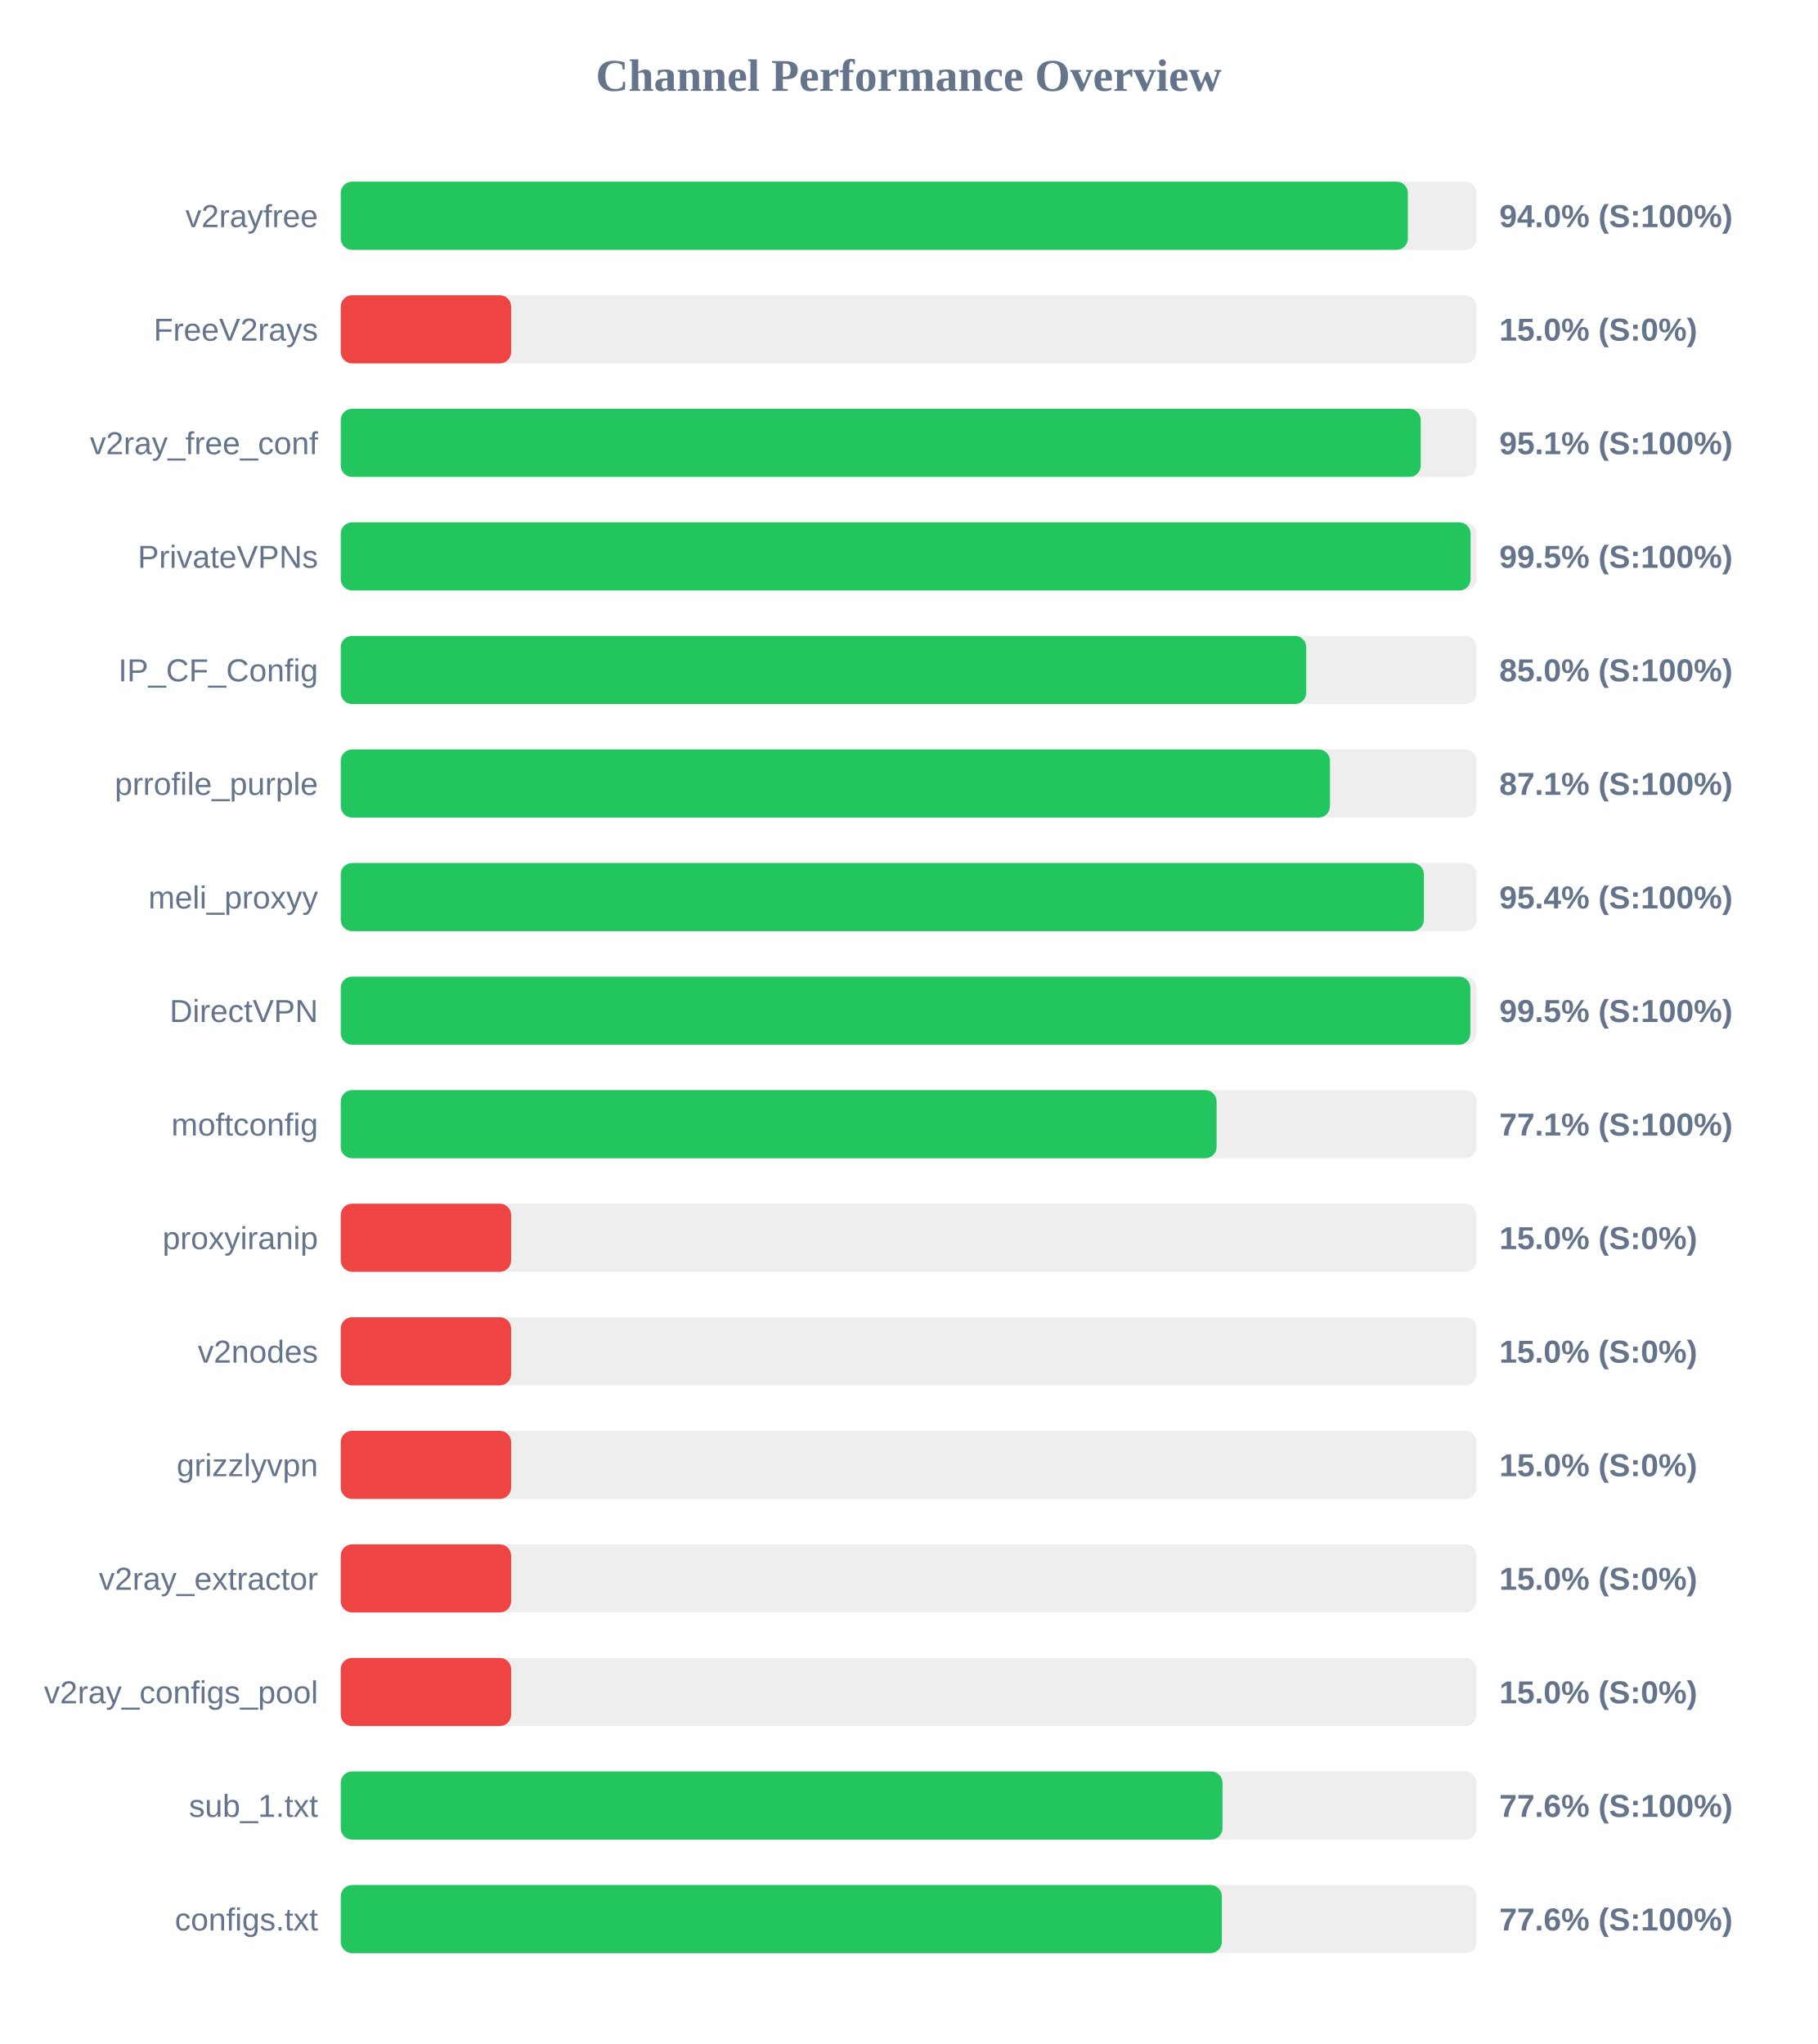
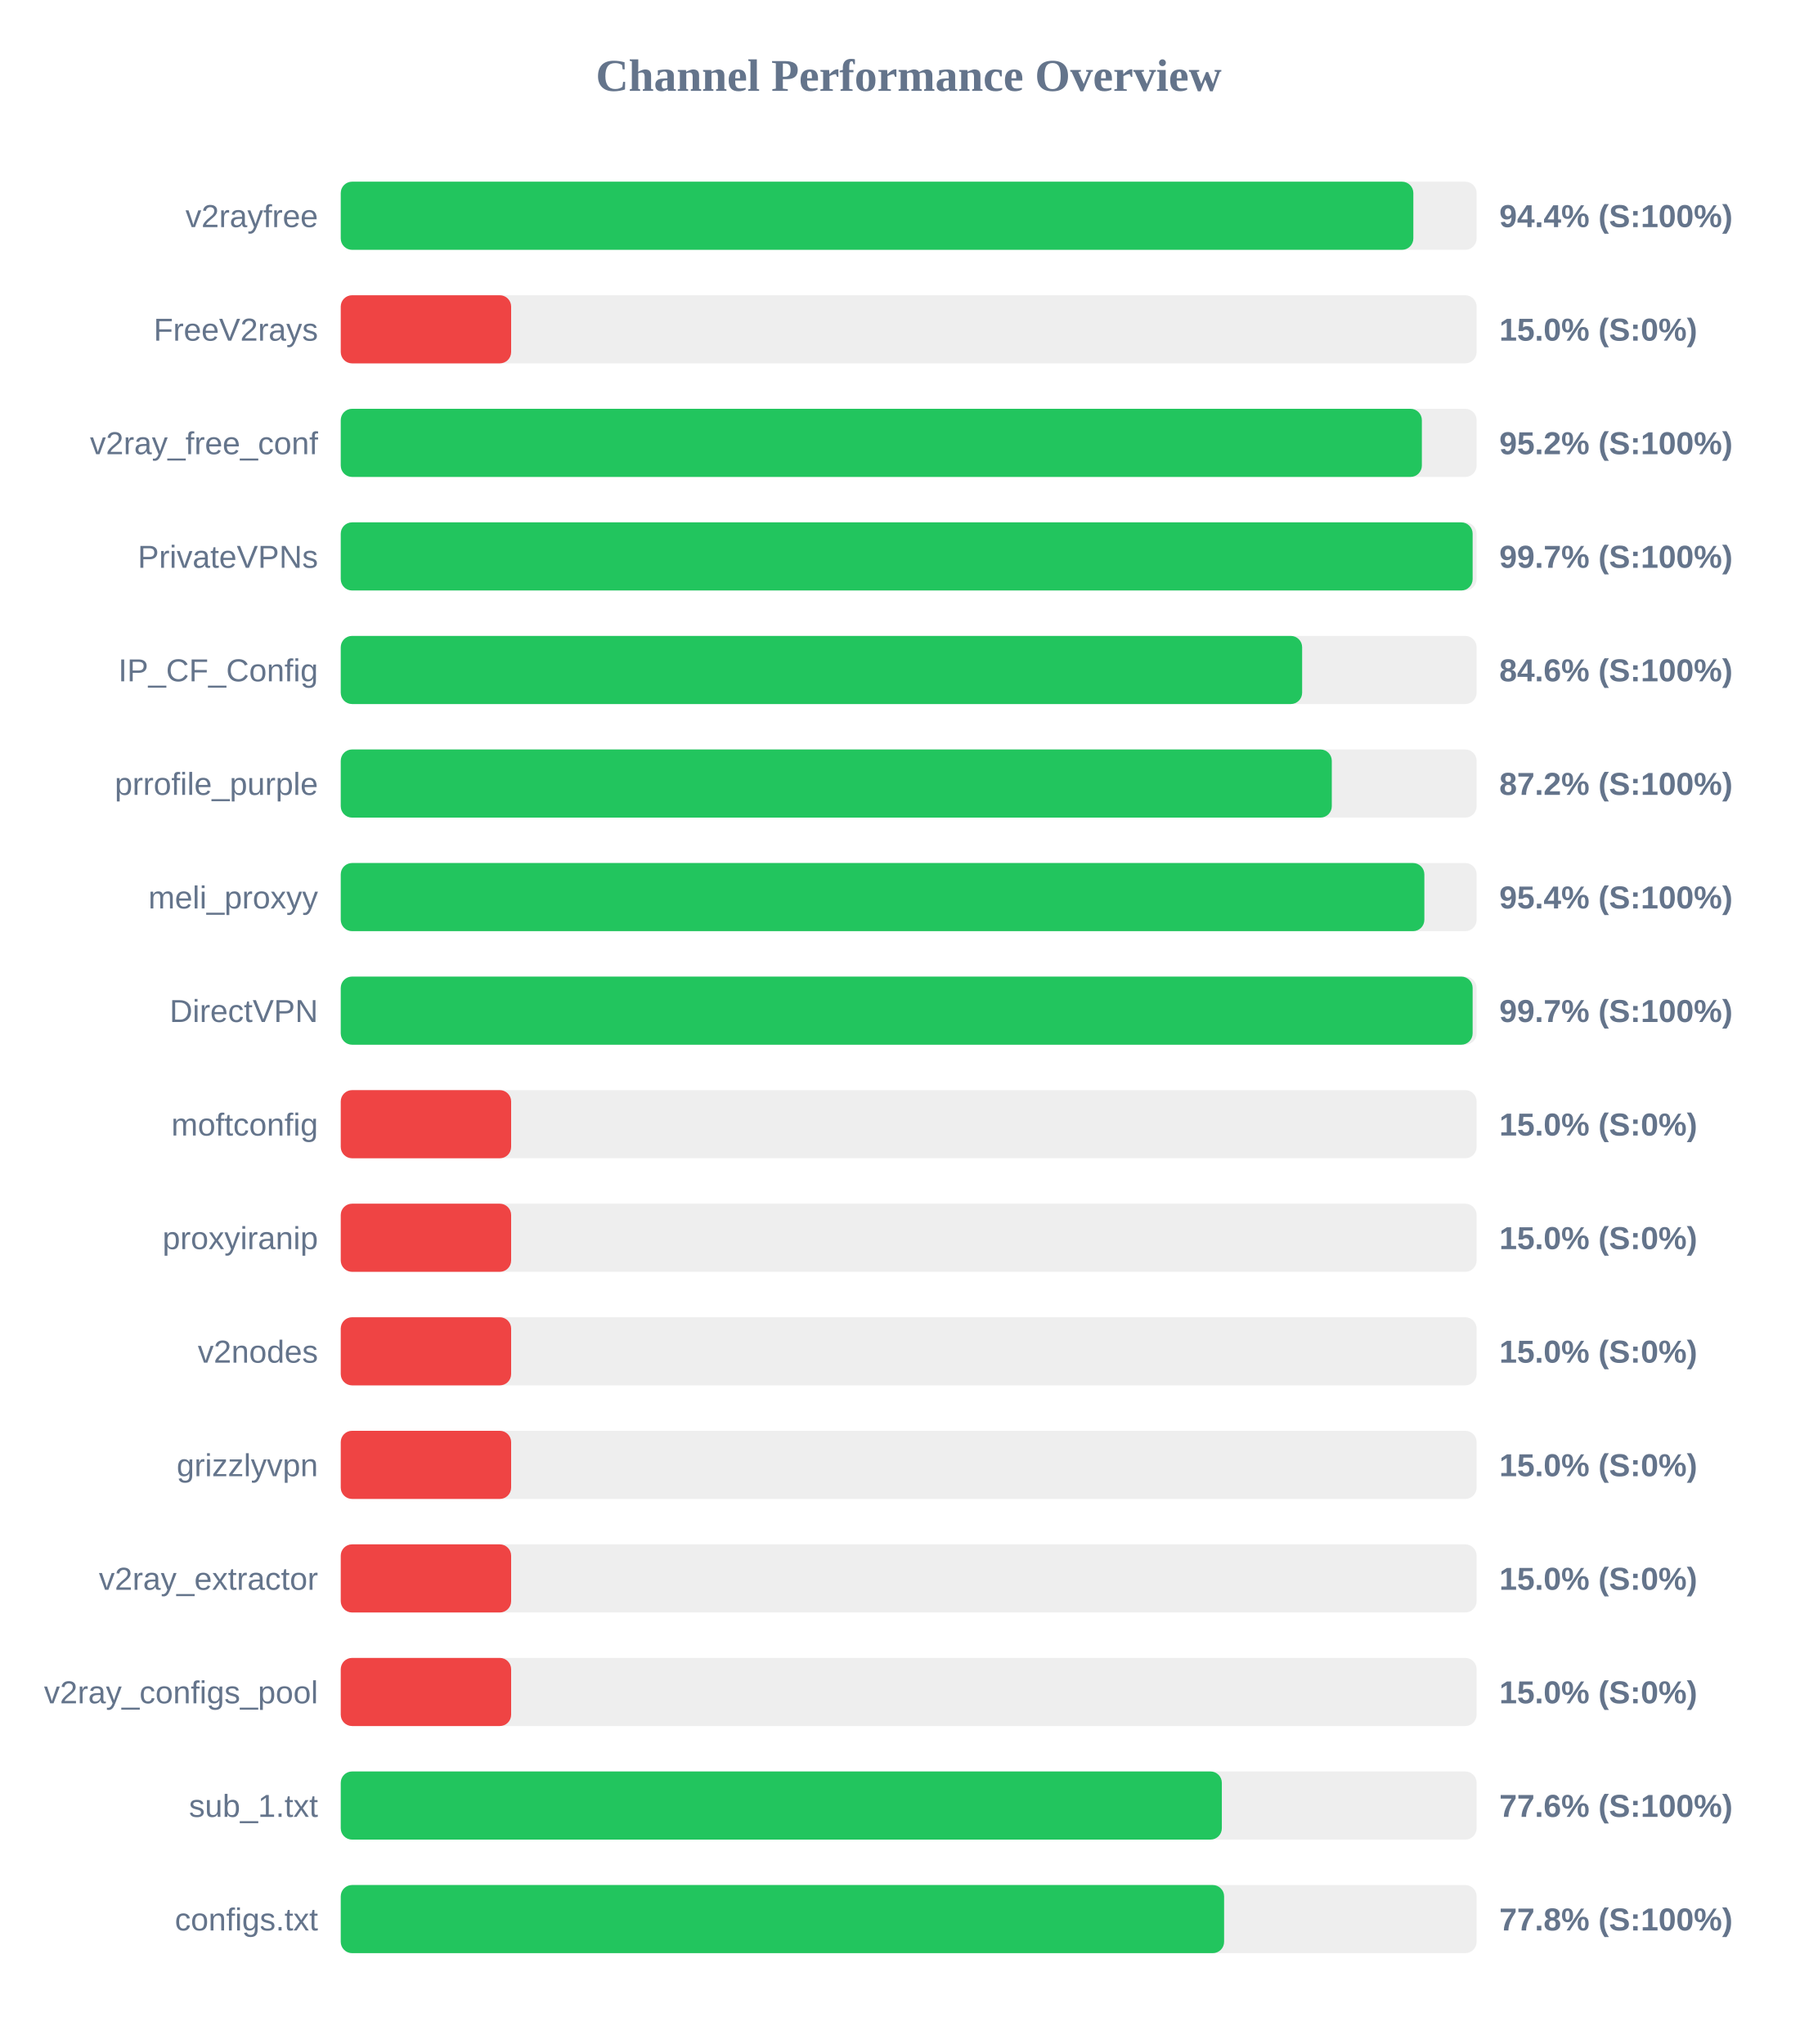
<svg xmlns="http://www.w3.org/2000/svg" width="800" height="900" version="1.1">
  <style>
        .row { font: 14px Arial; fill: #64748b; }
        .score { font: bold 14px Arial; fill: #64748b; }
    </style>
  <text x="400" y="40" text-anchor="middle" font-size="20px" font-weight="bold" fill="#64748b">Channel Performance Overview</text>
  <rect x="150" y="80" width="500" height="30" fill="#eee" rx="5" />
-   <rect x="150" y="80" width="469.75" height="30" fill="#22c55e" rx="5" />
+   <rect x="150" y="80" width="472.15" height="30" fill="#22c55e" rx="5" />
  <text x="140" y="100" text-anchor="end" class="row">v2rayfree</text>
-   <text x="660" y="100" text-anchor="start" class="score">94.0% (S:100%)</text>
+   <text x="660" y="100" text-anchor="start" class="score">94.4% (S:100%)</text>
  <rect x="150" y="130" width="500" height="30" fill="#eee" rx="5" />
  <rect x="150" y="130" width="75.0" height="30" fill="#ef4444" rx="5" />
  <text x="140" y="150" text-anchor="end" class="row">FreeV2rays</text>
  <text x="660" y="150" text-anchor="start" class="score">15.0% (S:0%)</text>
  <rect x="150" y="180" width="500" height="30" fill="#eee" rx="5" />
-   <rect x="150" y="180" width="475.4" height="30" fill="#22c55e" rx="5" />
+   <rect x="150" y="180" width="475.9" height="30" fill="#22c55e" rx="5" />
  <text x="140" y="200" text-anchor="end" class="row">v2ray_free_conf</text>
-   <text x="660" y="200" text-anchor="start" class="score">95.1% (S:100%)</text>
+   <text x="660" y="200" text-anchor="start" class="score">95.2% (S:100%)</text>
  <rect x="150" y="230" width="500" height="30" fill="#eee" rx="5" />
-   <rect x="150" y="230" width="497.35" height="30" fill="#22c55e" rx="5" />
+   <rect x="150" y="230" width="498.25" height="30" fill="#22c55e" rx="5" />
  <text x="140" y="250" text-anchor="end" class="row">PrivateVPNs</text>
-   <text x="660" y="250" text-anchor="start" class="score">99.5% (S:100%)</text>
+   <text x="660" y="250" text-anchor="start" class="score">99.7% (S:100%)</text>
  <rect x="150" y="280" width="500" height="30" fill="#eee" rx="5" />
-   <rect x="150" y="280" width="425.0" height="30" fill="#22c55e" rx="5" />
+   <rect x="150" y="280" width="423.2" height="30" fill="#22c55e" rx="5" />
  <text x="140" y="300" text-anchor="end" class="row">IP_CF_Config</text>
-   <text x="660" y="300" text-anchor="start" class="score">85.0% (S:100%)</text>
+   <text x="660" y="300" text-anchor="start" class="score">84.6% (S:100%)</text>
  <rect x="150" y="330" width="500" height="30" fill="#eee" rx="5" />
-   <rect x="150" y="330" width="435.45" height="30" fill="#22c55e" rx="5" />
+   <rect x="150" y="330" width="436.25" height="30" fill="#22c55e" rx="5" />
  <text x="140" y="350" text-anchor="end" class="row">prrofile_purple</text>
-   <text x="660" y="350" text-anchor="start" class="score">87.1% (S:100%)</text>
+   <text x="660" y="350" text-anchor="start" class="score">87.2% (S:100%)</text>
  <rect x="150" y="380" width="500" height="30" fill="#eee" rx="5" />
-   <rect x="150" y="380" width="476.8" height="30" fill="#22c55e" rx="5" />
+   <rect x="150" y="380" width="477.0" height="30" fill="#22c55e" rx="5" />
  <text x="140" y="400" text-anchor="end" class="row">meli_proxyy</text>
  <text x="660" y="400" text-anchor="start" class="score">95.4% (S:100%)</text>
  <rect x="150" y="430" width="500" height="30" fill="#eee" rx="5" />
-   <rect x="150" y="430" width="497.25" height="30" fill="#22c55e" rx="5" />
+   <rect x="150" y="430" width="498.25" height="30" fill="#22c55e" rx="5" />
  <text x="140" y="450" text-anchor="end" class="row">DirectVPN</text>
-   <text x="660" y="450" text-anchor="start" class="score">99.5% (S:100%)</text>
+   <text x="660" y="450" text-anchor="start" class="score">99.7% (S:100%)</text>
  <rect x="150" y="480" width="500" height="30" fill="#eee" rx="5" />
-   <rect x="150" y="480" width="385.55" height="30" fill="#22c55e" rx="5" />
+   <rect x="150" y="480" width="75.0" height="30" fill="#ef4444" rx="5" />
  <text x="140" y="500" text-anchor="end" class="row">moftconfig</text>
-   <text x="660" y="500" text-anchor="start" class="score">77.1% (S:100%)</text>
+   <text x="660" y="500" text-anchor="start" class="score">15.0% (S:0%)</text>
  <rect x="150" y="530" width="500" height="30" fill="#eee" rx="5" />
  <rect x="150" y="530" width="75.0" height="30" fill="#ef4444" rx="5" />
  <text x="140" y="550" text-anchor="end" class="row">proxyiranip</text>
  <text x="660" y="550" text-anchor="start" class="score">15.0% (S:0%)</text>
  <rect x="150" y="580" width="500" height="30" fill="#eee" rx="5" />
  <rect x="150" y="580" width="75.0" height="30" fill="#ef4444" rx="5" />
  <text x="140" y="600" text-anchor="end" class="row">v2nodes</text>
  <text x="660" y="600" text-anchor="start" class="score">15.0% (S:0%)</text>
  <rect x="150" y="630" width="500" height="30" fill="#eee" rx="5" />
  <rect x="150" y="630" width="75.0" height="30" fill="#ef4444" rx="5" />
  <text x="140" y="650" text-anchor="end" class="row">grizzlyvpn</text>
  <text x="660" y="650" text-anchor="start" class="score">15.0% (S:0%)</text>
  <rect x="150" y="680" width="500" height="30" fill="#eee" rx="5" />
  <rect x="150" y="680" width="75.0" height="30" fill="#ef4444" rx="5" />
  <text x="140" y="700" text-anchor="end" class="row">v2ray_extractor</text>
  <text x="660" y="700" text-anchor="start" class="score">15.0% (S:0%)</text>
  <rect x="150" y="730" width="500" height="30" fill="#eee" rx="5" />
  <rect x="150" y="730" width="75.0" height="30" fill="#ef4444" rx="5" />
  <text x="140" y="750" text-anchor="end" class="row">v2ray_configs_pool</text>
  <text x="660" y="750" text-anchor="start" class="score">15.0% (S:0%)</text>
  <rect x="150" y="780" width="500" height="30" fill="#eee" rx="5" />
-   <rect x="150" y="780" width="388.15" height="30" fill="#22c55e" rx="5" />
+   <rect x="150" y="780" width="387.85" height="30" fill="#22c55e" rx="5" />
  <text x="140" y="800" text-anchor="end" class="row">sub_1.txt</text>
  <text x="660" y="800" text-anchor="start" class="score">77.6% (S:100%)</text>
  <rect x="150" y="830" width="500" height="30" fill="#eee" rx="5" />
-   <rect x="150" y="830" width="387.85" height="30" fill="#22c55e" rx="5" />
+   <rect x="150" y="830" width="388.85" height="30" fill="#22c55e" rx="5" />
  <text x="140" y="850" text-anchor="end" class="row">configs.txt</text>
-   <text x="660" y="850" text-anchor="start" class="score">77.6% (S:100%)</text>
+   <text x="660" y="850" text-anchor="start" class="score">77.8% (S:100%)</text>
</svg>
